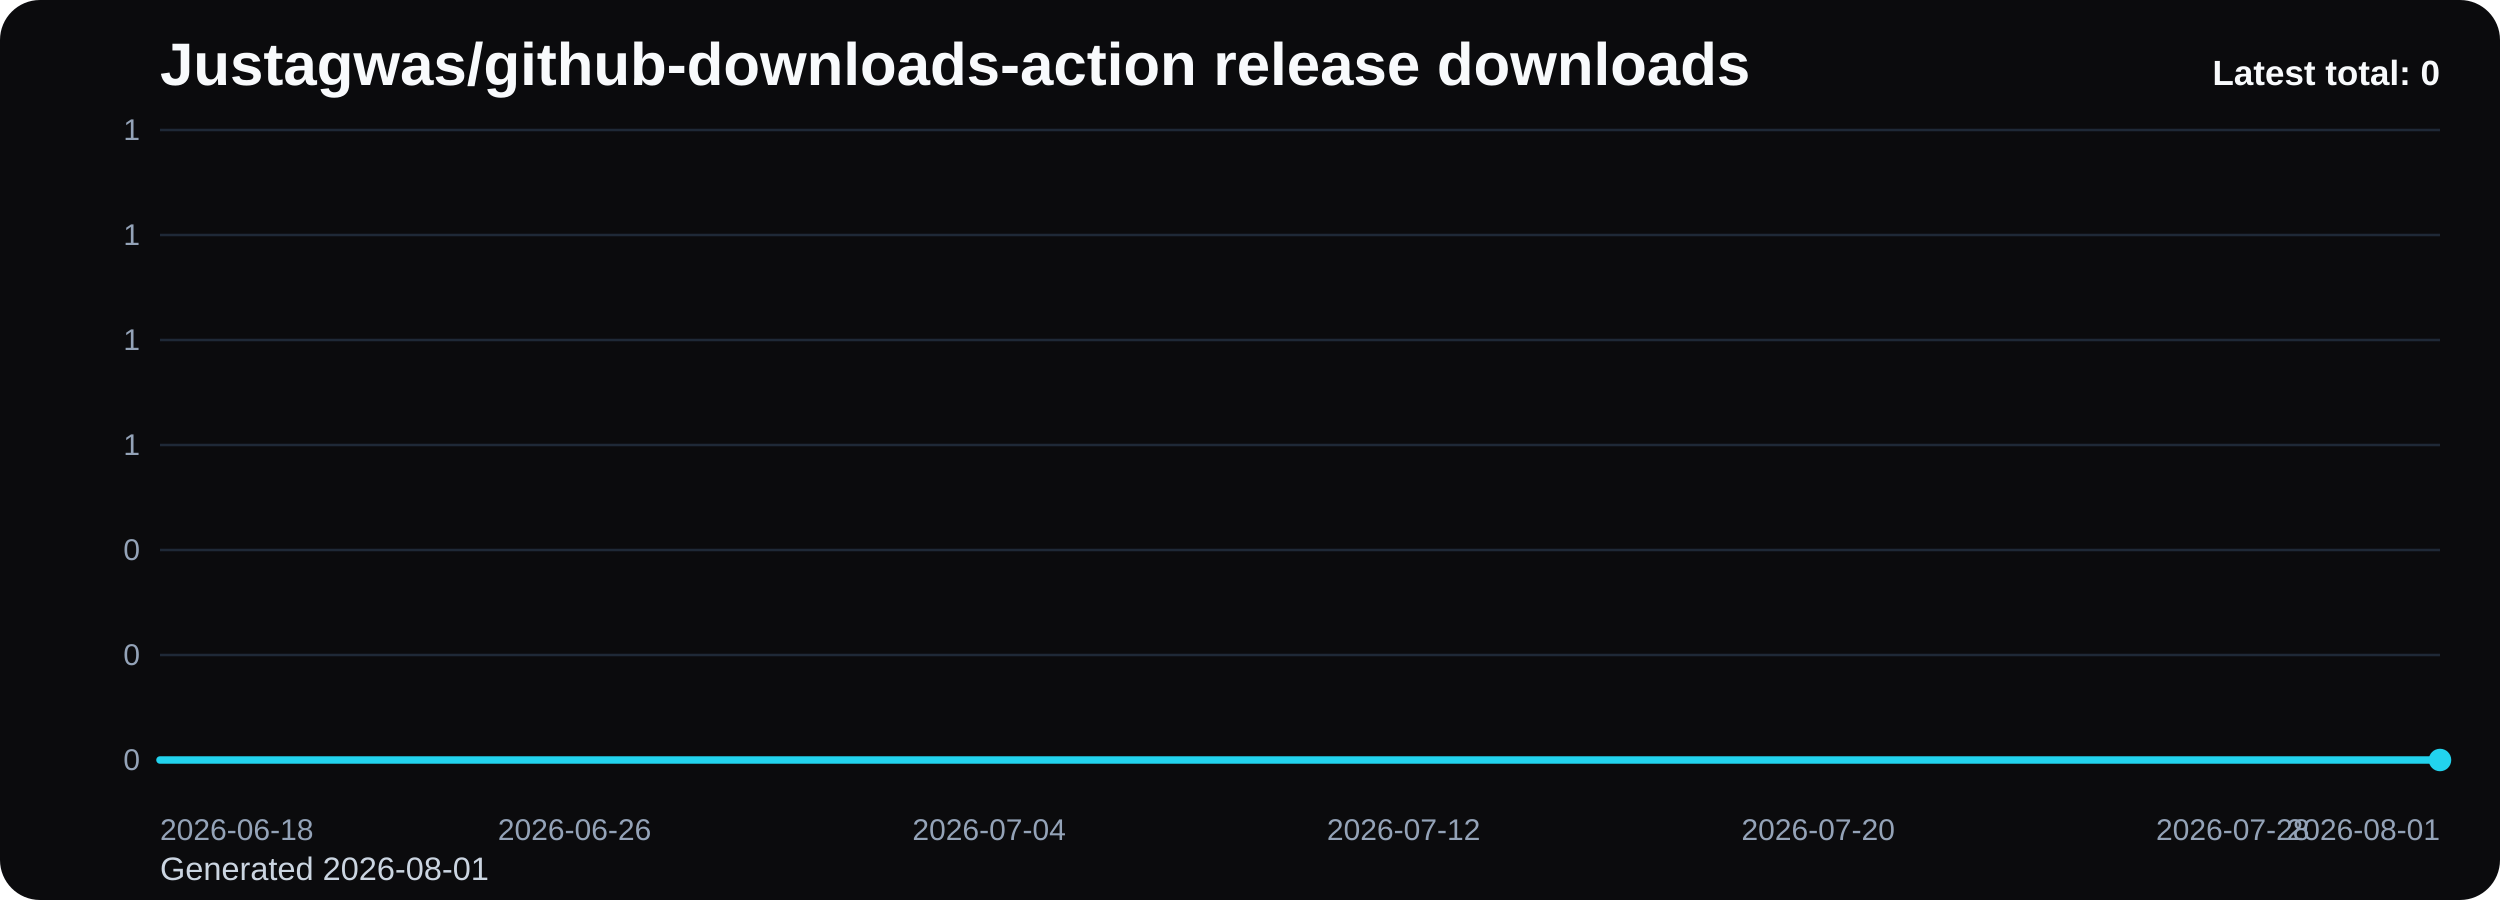
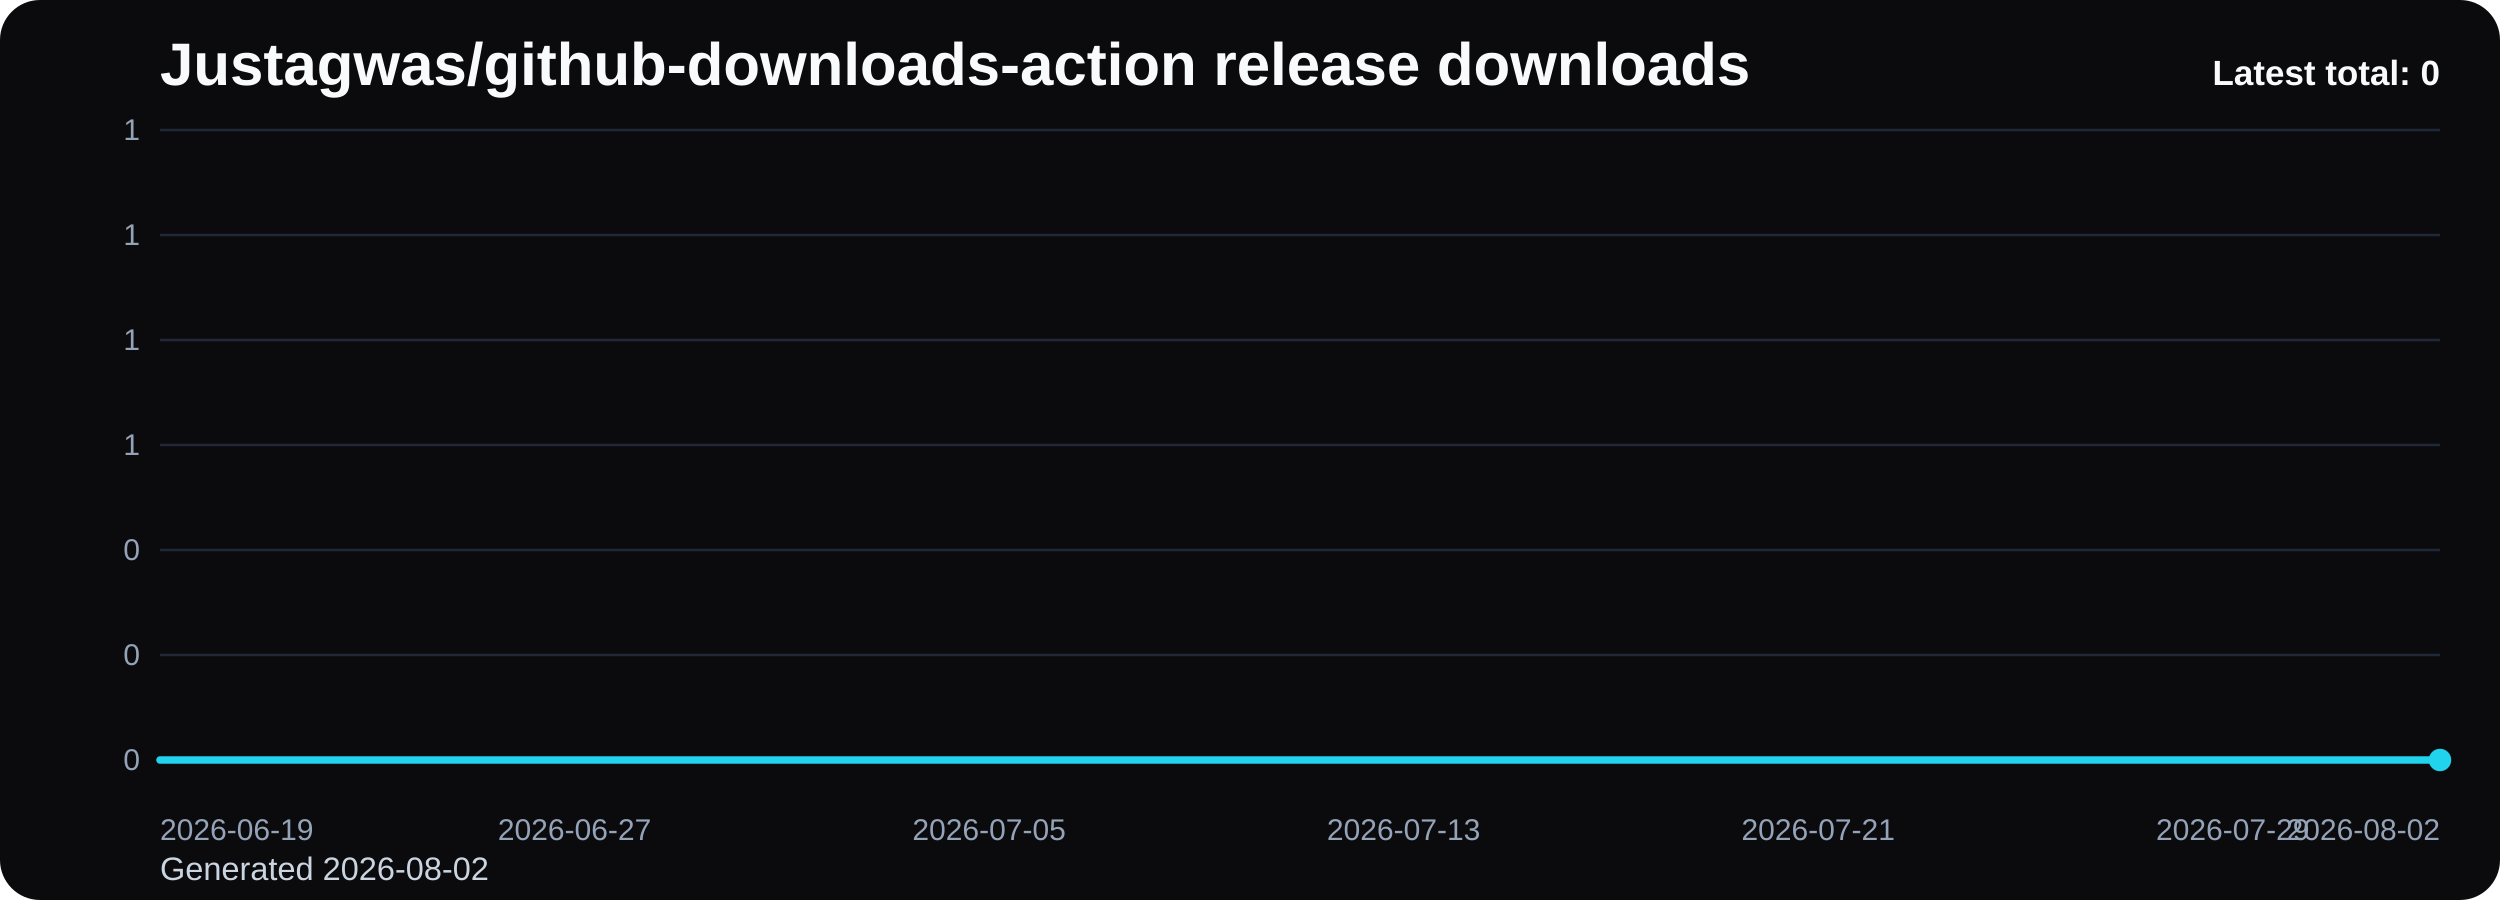
<svg xmlns="http://www.w3.org/2000/svg" viewBox="0 0 1000 360" role="img" aria-label="Justagwas/github-downloads-action release downloads chart">
  <defs>
    <linearGradient id="fill-total-trend-black" x1="0" y1="0" x2="0" y2="1">
      <stop offset="0%" stop-color="#22d3ee" stop-opacity="0.32" />
      <stop offset="100%" stop-color="#22d3ee" stop-opacity="0.05" />
    </linearGradient>
    <style>
      .bg { fill: #0b0b0d; }
      .title { font: 700 24px Arial, sans-serif; fill: #f8fafc; }
      .sub { font: 400 13px Arial, sans-serif; fill: #cbd5e1; }
      .grid { stroke: #1f2937; stroke-width: 1; }
      .axis { font: 400 12px Arial, sans-serif; fill: #94a3b8; }
      .line { fill: none; stroke: #22d3ee; stroke-width: 3; stroke-linecap: round; stroke-linejoin: round; }
      .dot { fill: #22d3ee; }
      .value { font: 600 11px Arial, sans-serif; fill: #cbd5e1; }
      .latest { font: 700 14px Arial, sans-serif; fill: #f8fafc; }
    </style>
  </defs>
  <rect class="bg" x="0" y="0" width="1000" height="360" rx="16" />
  <text class="title" x="64" y="34">Justagwas/github-downloads-action release downloads</text>
-   <text class="sub" x="64" y="352">Generated 2026-08-01</text>
+   <text class="sub" x="64" y="352">Generated 2026-08-02</text>
  <line x1="64" y1="52.00" x2="976" y2="52.00" class="grid" />
  <text x="56" y="56.00" text-anchor="end" class="axis">1</text>
  <line x1="64" y1="94.00" x2="976" y2="94.00" class="grid" />
  <text x="56" y="98.00" text-anchor="end" class="axis">1</text>
  <line x1="64" y1="136.00" x2="976" y2="136.00" class="grid" />
  <text x="56" y="140.00" text-anchor="end" class="axis">1</text>
  <line x1="64" y1="178.00" x2="976" y2="178.00" class="grid" />
  <text x="56" y="182.00" text-anchor="end" class="axis">1</text>
  <line x1="64" y1="220.00" x2="976" y2="220.00" class="grid" />
  <text x="56" y="224.00" text-anchor="end" class="axis">0</text>
  <line x1="64" y1="262.00" x2="976" y2="262.00" class="grid" />
  <text x="56" y="266.00" text-anchor="end" class="axis">0</text>
  <line x1="64" y1="304.00" x2="976" y2="304.00" class="grid" />
  <text x="56" y="308.00" text-anchor="end" class="axis">0</text>
  <path d="M 64.00 304 L 64.00 304.00 L 84.73 304.00 L 105.45 304.00 L 126.18 304.00 L 146.91 304.00 L 167.64 304.00 L 188.36 304.00 L 209.09 304.00 L 229.82 304.00 L 250.55 304.00 L 271.27 304.00 L 292.00 304.00 L 312.73 304.00 L 333.45 304.00 L 354.18 304.00 L 374.91 304.00 L 395.64 304.00 L 416.36 304.00 L 437.09 304.00 L 457.82 304.00 L 478.55 304.00 L 499.27 304.00 L 520.00 304.00 L 540.73 304.00 L 561.45 304.00 L 582.18 304.00 L 602.91 304.00 L 623.64 304.00 L 644.36 304.00 L 665.09 304.00 L 685.82 304.00 L 706.55 304.00 L 727.27 304.00 L 748.00 304.00 L 768.73 304.00 L 789.45 304.00 L 810.18 304.00 L 830.91 304.00 L 851.64 304.00 L 872.36 304.00 L 893.09 304.00 L 913.82 304.00 L 934.55 304.00 L 955.27 304.00 L 976.00 304.00 L 976.00 304 Z" fill="url(#fill-total-trend-black)" />
  <polyline class="line" points="64.00,304.00 84.73,304.00 105.45,304.00 126.18,304.00 146.91,304.00 167.64,304.00 188.36,304.00 209.09,304.00 229.82,304.00 250.55,304.00 271.27,304.00 292.00,304.00 312.73,304.00 333.45,304.00 354.18,304.00 374.91,304.00 395.64,304.00 416.36,304.00 437.09,304.00 457.82,304.00 478.55,304.00 499.27,304.00 520.00,304.00 540.73,304.00 561.45,304.00 582.18,304.00 602.91,304.00 623.64,304.00 644.36,304.00 665.09,304.00 685.82,304.00 706.55,304.00 727.27,304.00 748.00,304.00 768.73,304.00 789.45,304.00 810.18,304.00 830.91,304.00 851.64,304.00 872.36,304.00 893.09,304.00 913.82,304.00 934.55,304.00 955.27,304.00 976.00,304.00" />
  <circle class="dot" cx="976.00" cy="304.00" r="4.5" />
-   <text class="axis" x="64.00" y="336" text-anchor="start">2026-06-18</text>
-   <text class="axis" x="229.82" y="336" text-anchor="middle">2026-06-26</text>
-   <text class="axis" x="395.64" y="336" text-anchor="middle">2026-07-04</text>
-   <text class="axis" x="561.45" y="336" text-anchor="middle">2026-07-12</text>
-   <text class="axis" x="727.27" y="336" text-anchor="middle">2026-07-20</text>
-   <text class="axis" x="893.09" y="336" text-anchor="middle">2026-07-28</text>
-   <text class="axis" x="976.00" y="336" text-anchor="end">2026-08-01</text>
+   <text class="axis" x="64.00" y="336" text-anchor="start">2026-06-19</text>
+   <text class="axis" x="229.82" y="336" text-anchor="middle">2026-06-27</text>
+   <text class="axis" x="395.64" y="336" text-anchor="middle">2026-07-05</text>
+   <text class="axis" x="561.45" y="336" text-anchor="middle">2026-07-13</text>
+   <text class="axis" x="727.27" y="336" text-anchor="middle">2026-07-21</text>
+   <text class="axis" x="893.09" y="336" text-anchor="middle">2026-07-29</text>
+   <text class="axis" x="976.00" y="336" text-anchor="end">2026-08-02</text>
  <text class="latest" x="976" y="34" text-anchor="end">Latest total: 0</text>
</svg>
